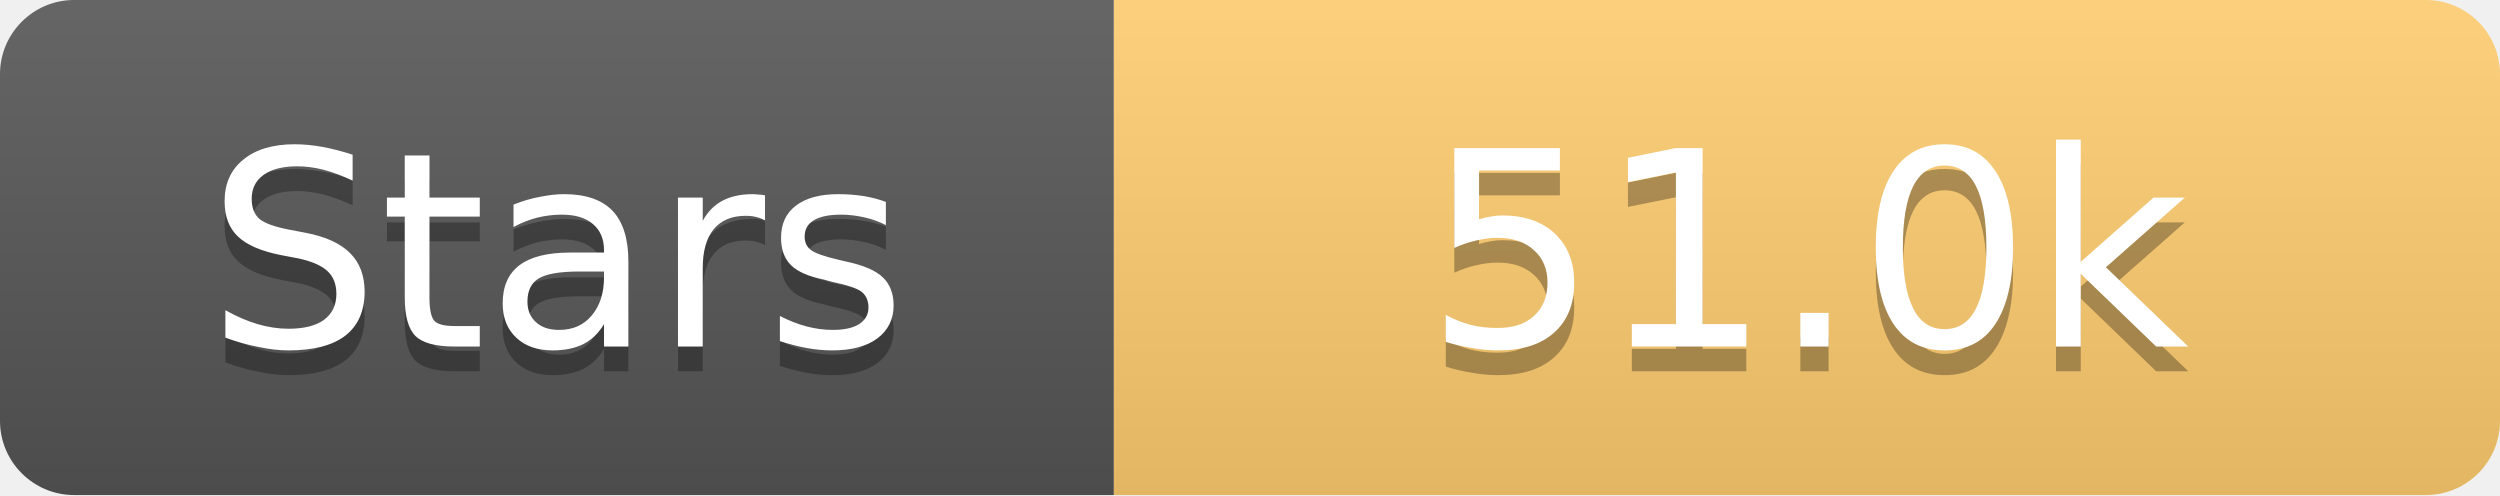
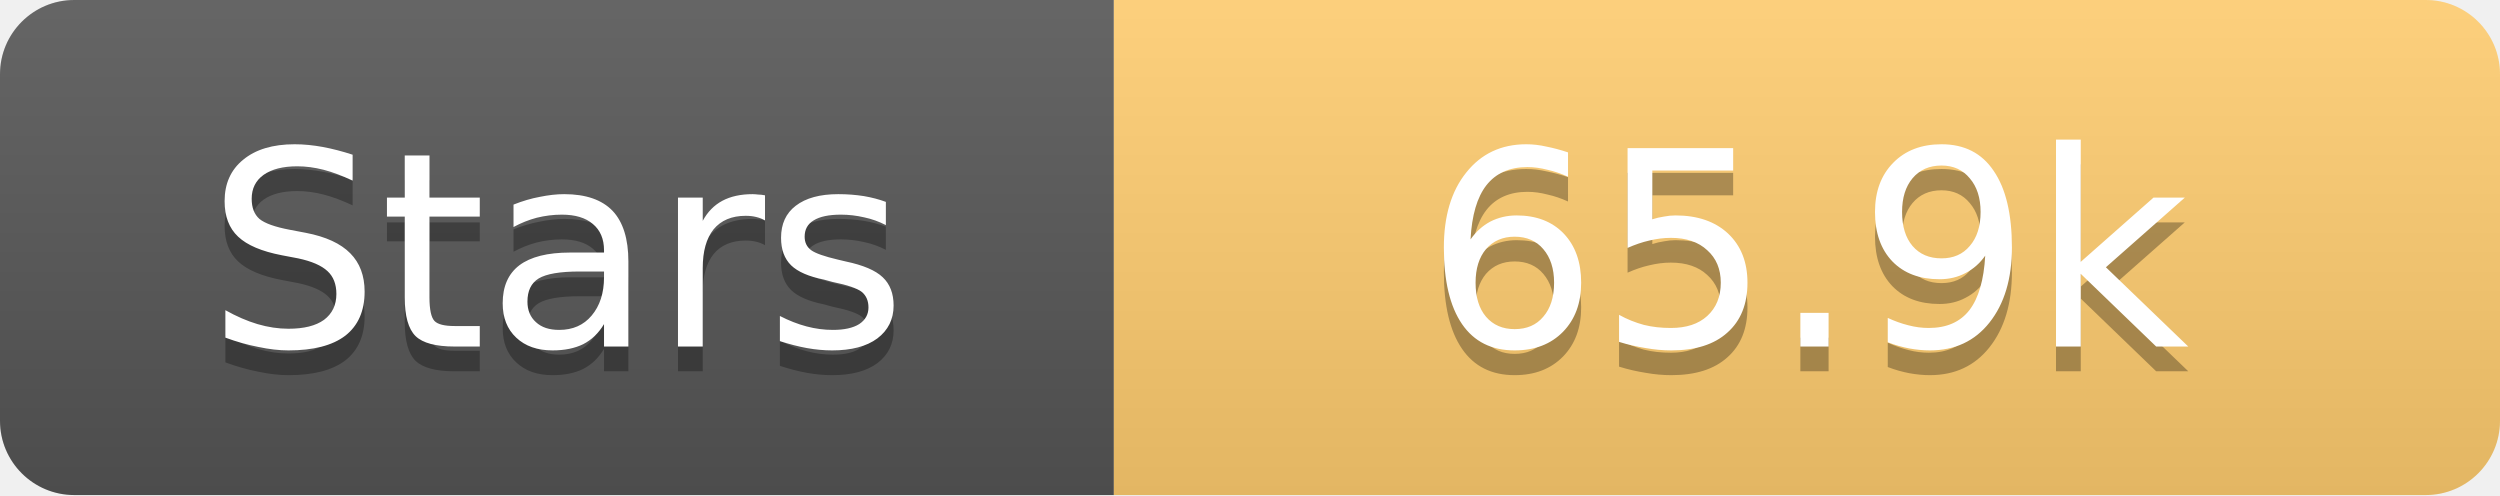
<svg xmlns="http://www.w3.org/2000/svg" width="101" height="20">
  <linearGradient id="s" x2="0" y2="100%">
    <stop offset="0" stop-color="#fff" stop-opacity=".1" />
    <stop offset="1" stop-opacity=".1" />
  </linearGradient>
  <clipPath id="r">
    <rect width="101" height="20" rx="3" fill="#fff" />
  </clipPath>
  <g clip-path="url(#r)">
    <rect width="45" height="20" fill="#555" />
    <rect x="45" width="56" height="20" fill="#fdcb6e" />
    <rect width="101" height="20" fill="url(#s)" />
  </g>
  <g fill="#fff" text-anchor="middle" font-family="Verdana,Geneva,DejaVu Sans,sans-serif" text-rendering="geometricPrecision" font-size="11">
    <text x="22.5" y="15" fill="#010101" fill-opacity=".3">Stars</text>
    <text x="22.5" y="14">Stars</text>
-     <text x="73.0" y="15" fill="#010101" fill-opacity=".3">51.0k</text>
-     <text x="73.0" y="14">51.0k</text>
+     <text x="73.0" y="15" fill="#010101" fill-opacity=".3">65.9k</text>
+     <text x="73.0" y="14">65.9k</text>
  </g>
</svg>
